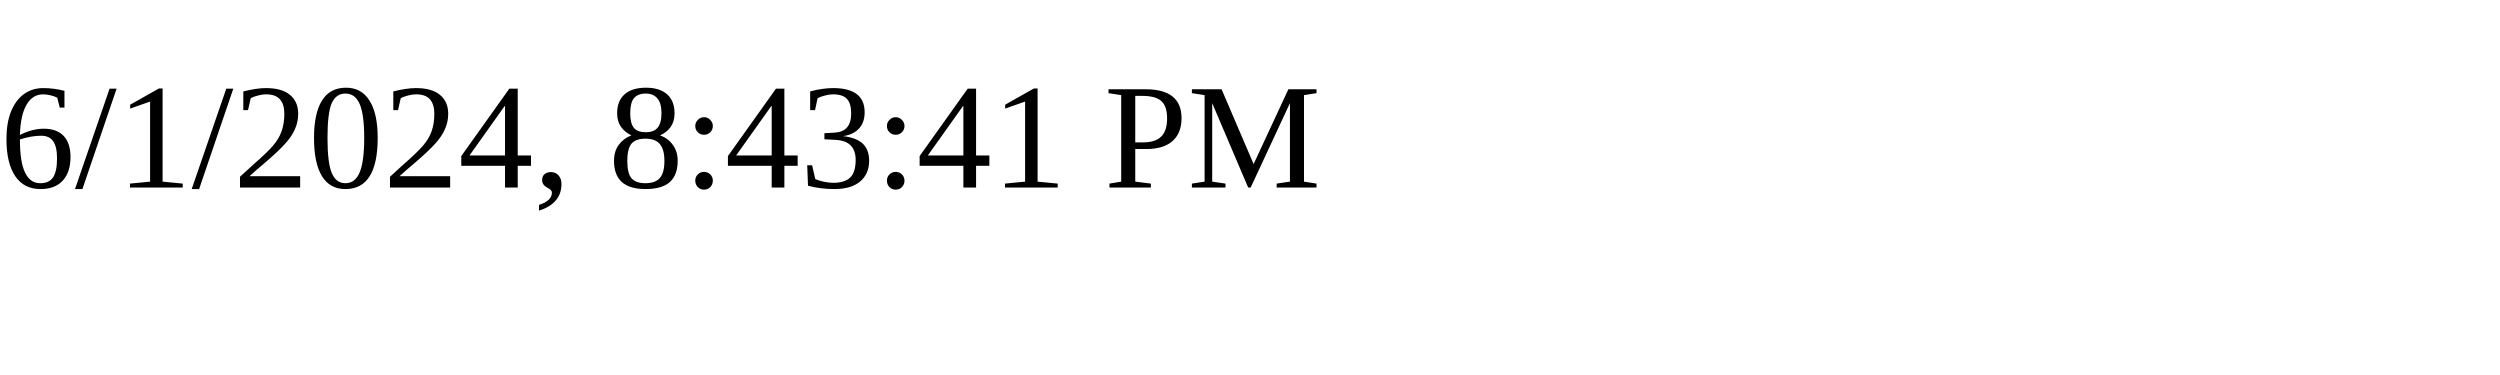
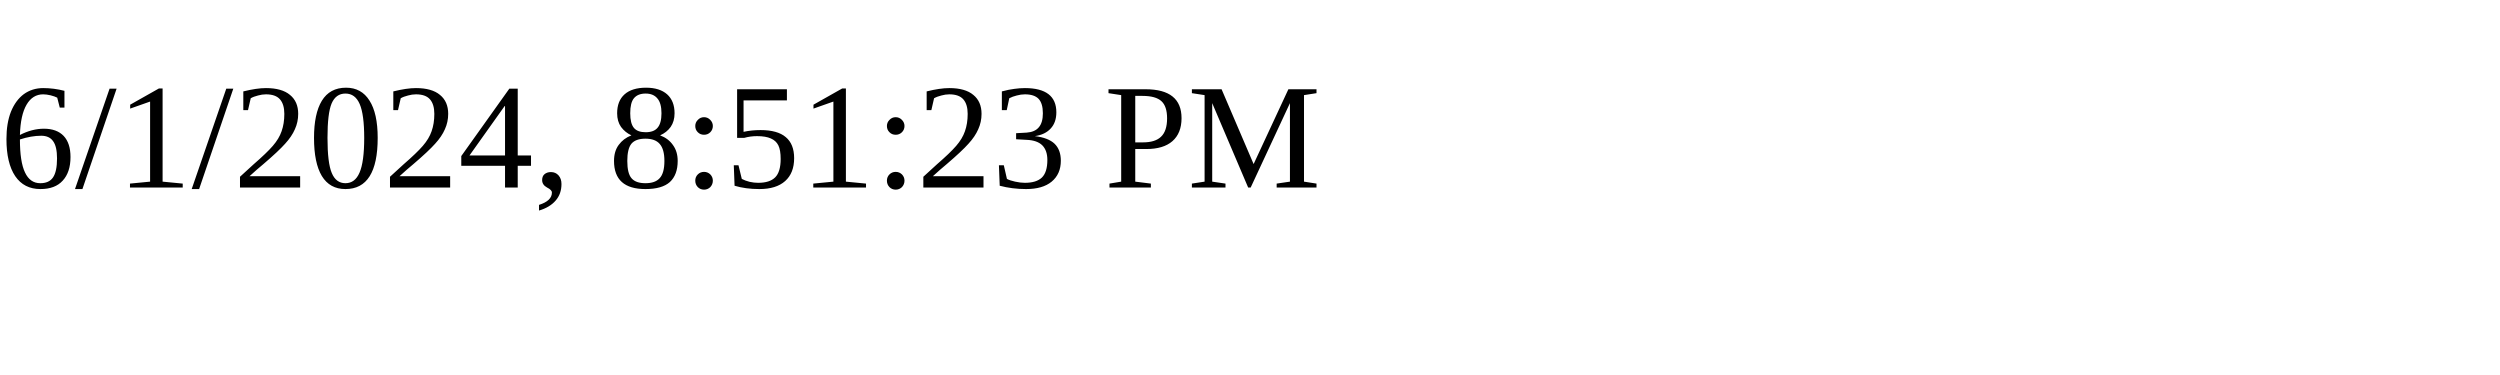
<svg xmlns="http://www.w3.org/2000/svg" height="30" width="200">
-   <text x="0" y="15">6/1/2024, 8:43:41 PM</text>
+   <text x="0" y="15">6/1/2024, 8:51:23 PM</text>
</svg>
